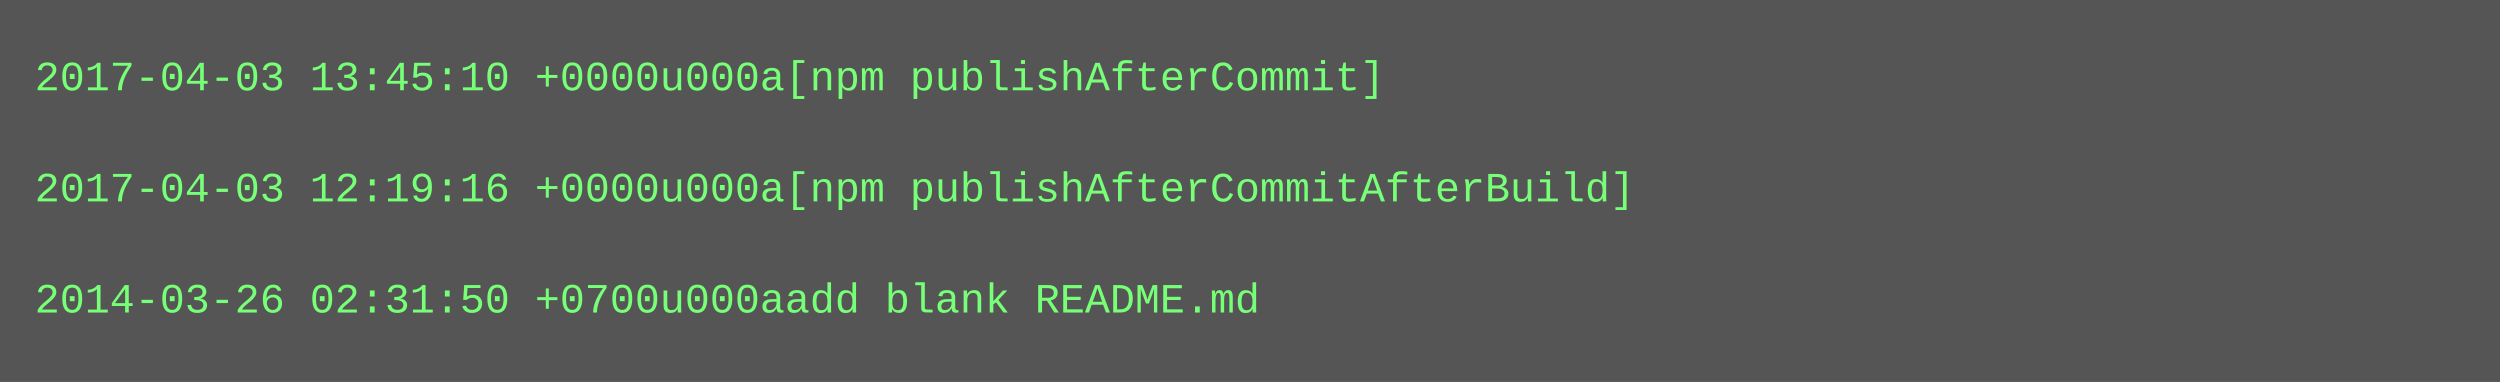
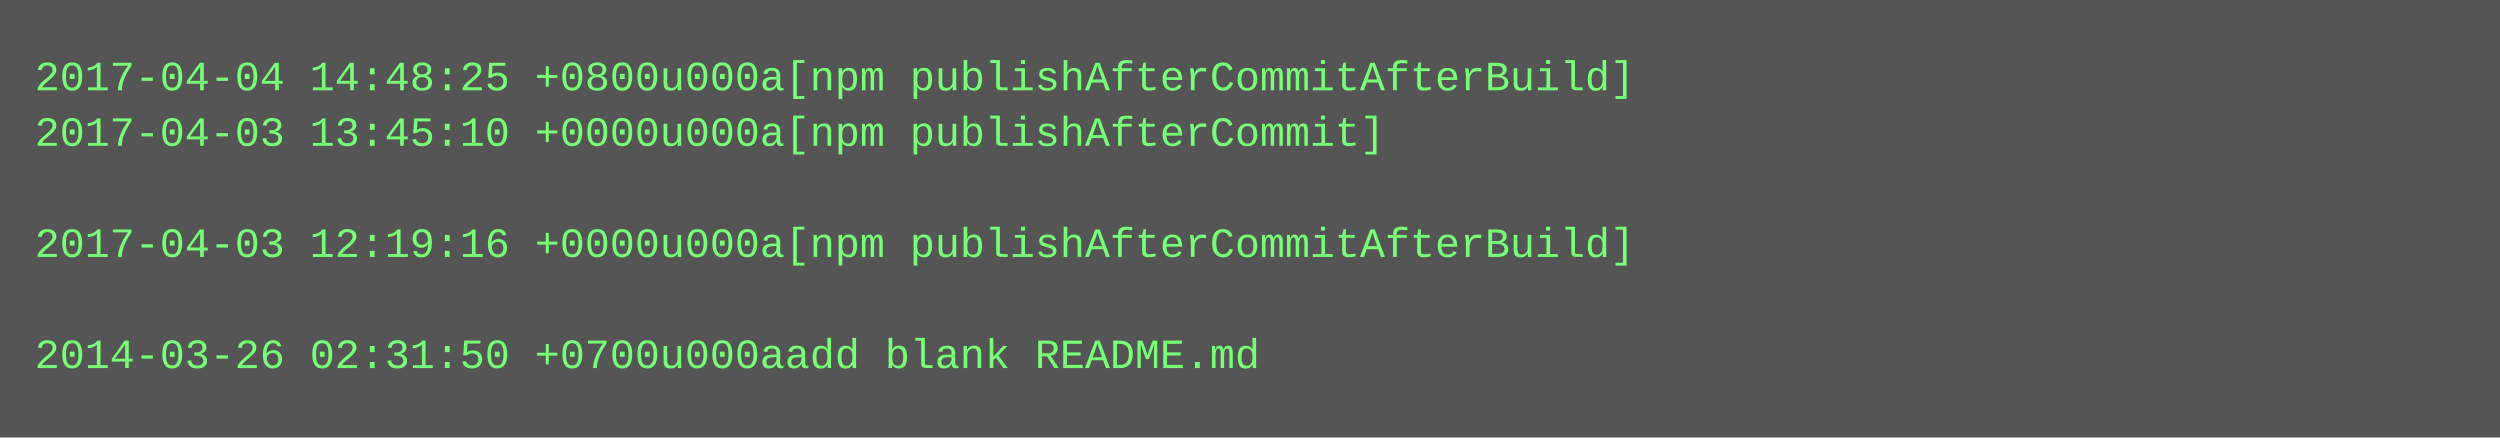
- <svg xmlns="http://www.w3.org/2000/svg" height="110" width="720">
-   <rect height="110" fill="#555" width="720" />
+ <svg xmlns="http://www.w3.org/2000/svg" height="126" width="720">
+   <rect height="126" fill="#555" width="720" />
  <text fill="#7f7" font-family="Courier New" font-size="12" xml:space="preserve">
-     <tspan x="10" y="26">2017-04-03 13:45:10 +0000u000a[npm publishAfterCommit]</tspan>
-     <tspan x="10" y="42" />
-     <tspan x="10" y="58">2017-04-03 12:19:16 +0000u000a[npm publishAfterCommitAfterBuild]</tspan>
-     <tspan x="10" y="74" />
-     <tspan x="10" y="90">2014-03-26 02:31:50 +0700u000aadd blank README.md</tspan>
+     <tspan x="10" y="26">2017-04-04 14:48:25 +0800u000a[npm publishAfterCommitAfterBuild]</tspan>
+     <tspan x="10" y="42">2017-04-03 13:45:10 +0000u000a[npm publishAfterCommit]</tspan>
+     <tspan x="10" y="58" />
+     <tspan x="10" y="74">2017-04-03 12:19:16 +0000u000a[npm publishAfterCommitAfterBuild]</tspan>
+     <tspan x="10" y="90" />
+     <tspan x="10" y="106">2014-03-26 02:31:50 +0700u000aadd blank README.md</tspan>
  </text>
</svg>
